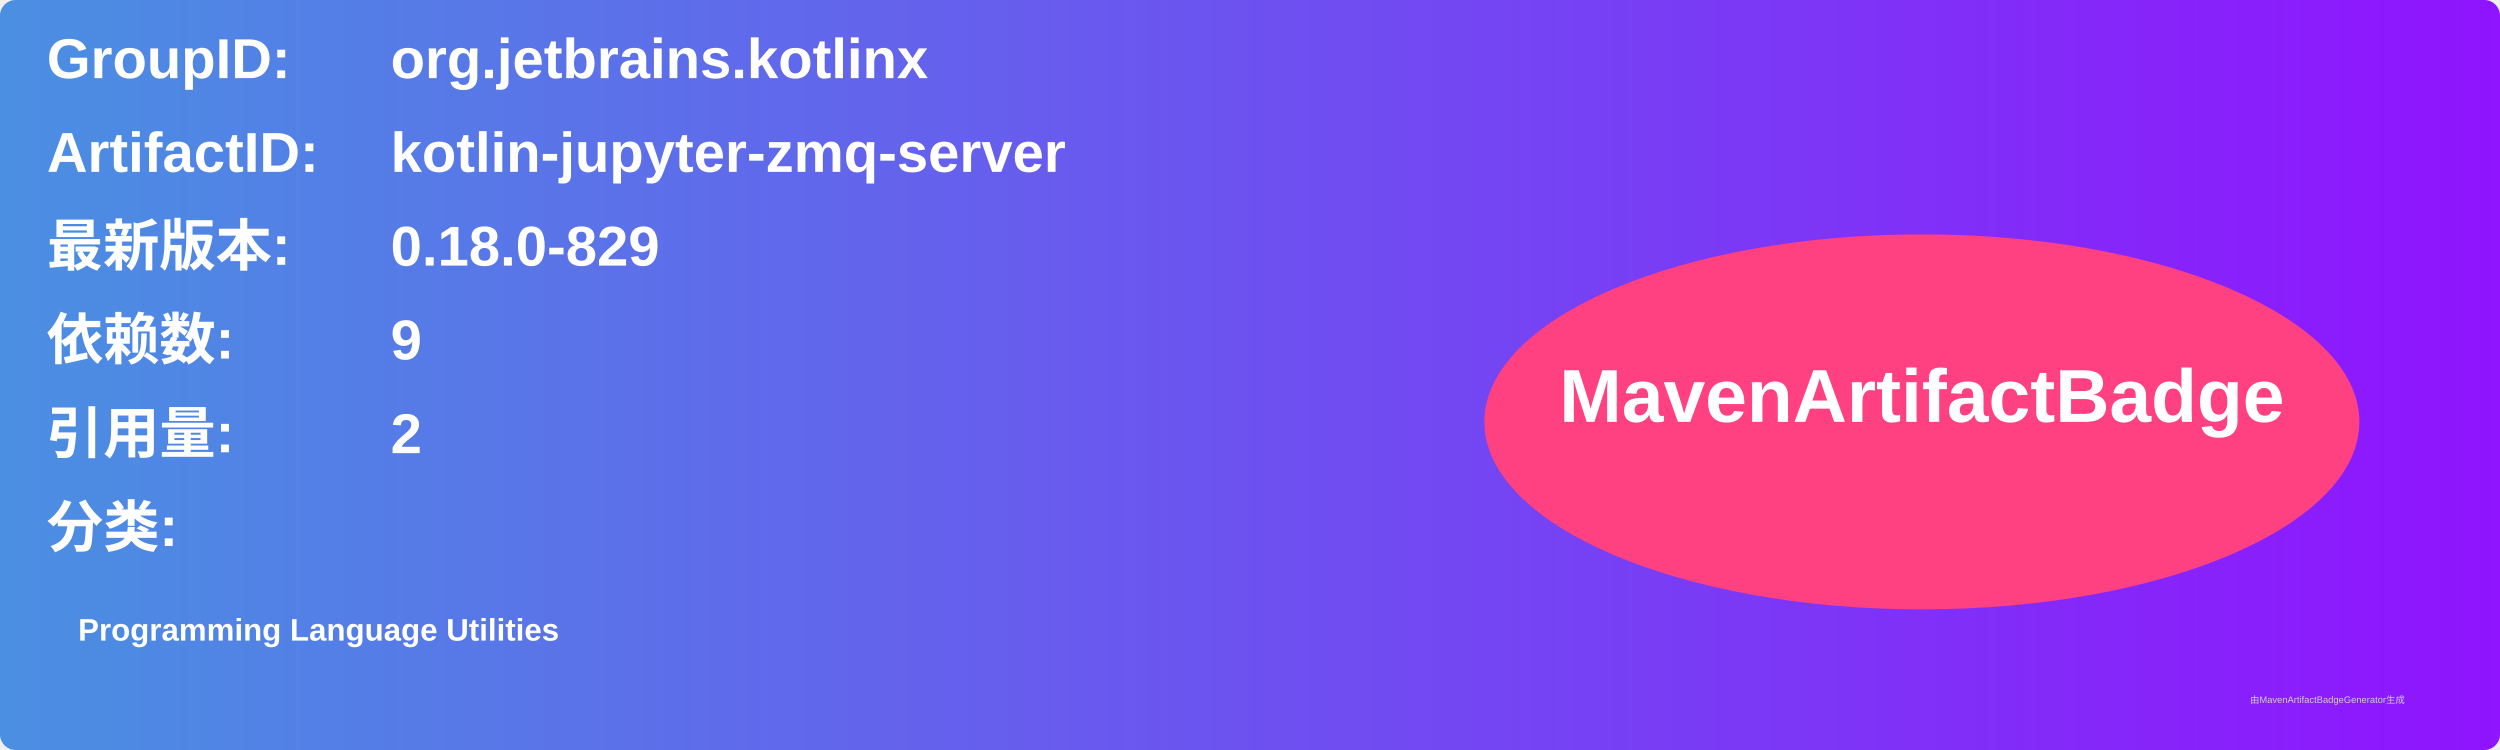
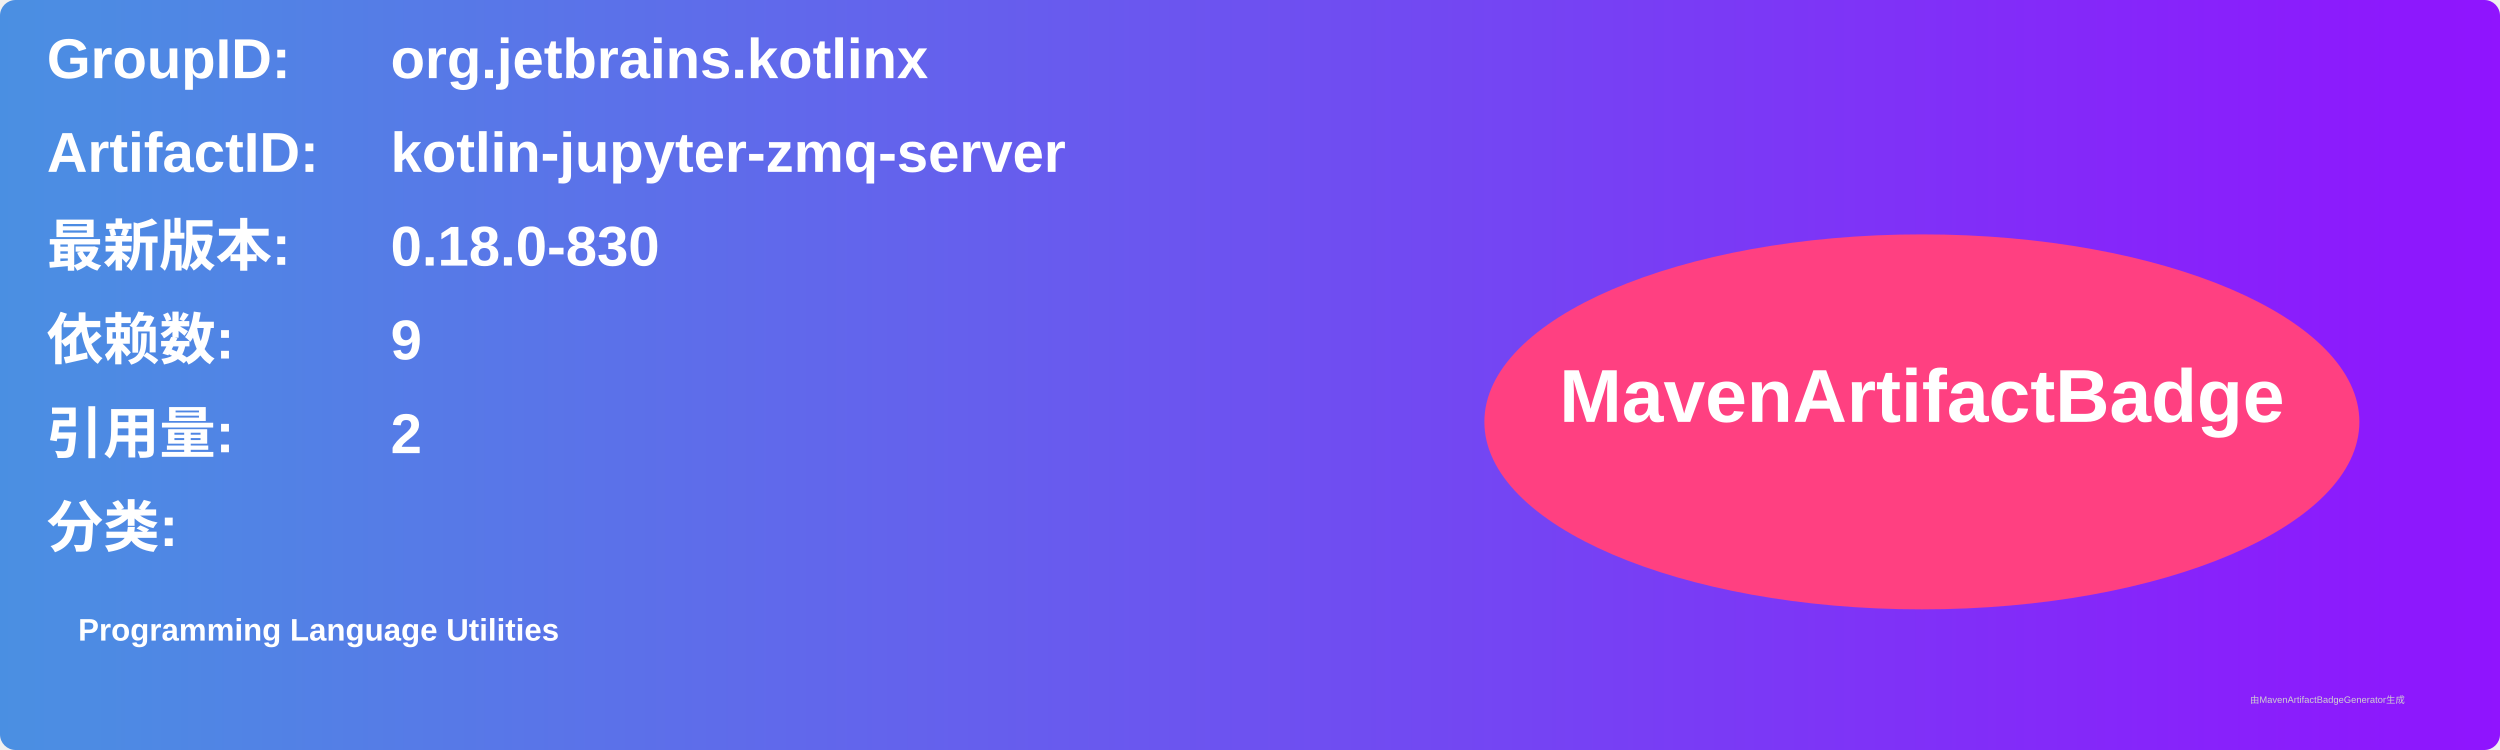
<svg xmlns="http://www.w3.org/2000/svg" width="800" height="240" viewBox="0 0 800 240">
  <linearGradient id="grad" x1="0%" y1="0%" x2="100%" y2="0%">
    <stop offset="0%" stop-color="#4a90e2" />
    <stop offset="100%" stop-color="#9013fe" />
  </linearGradient>
  <rect width="100%" height="100%" rx="5" ry="5" fill="url(#grad)" />
  <g transform="translate(15, 15)">
    <text x="0" y="10" font-family="Arial" font-size="18" fill="white" font-weight="bold" width="260">GroupID:</text>
    <text x="110" y="10" font-family="Arial" font-size="18" fill="white" font-weight="bold" width="460">org.jetbrains.kotlinx</text>
    <text x="0" y="40" font-family="Arial" font-size="18" fill="white" font-weight="bold" width="260">ArtifactID:</text>
    <text x="110" y="40" font-family="Arial" font-size="18" fill="white" font-weight="bold" width="460">kotlin-jupyter-zmq-server</text>
    <text x="0" y="70" font-family="Arial" font-size="18" fill="white" font-weight="bold">最新版本:</text>
    <text x="110" y="70" font-family="Arial" font-size="18" fill="white" font-weight="bold">
-       <tspan font-weight="bold">0.18.0-829</tspan>
+       <tspan font-weight="bold">0.18.0-830</tspan>
    </text>
    <text x="0" y="100" font-family="Arial" font-size="18" fill="white" font-weight="bold">依赖数: </text>
    <text x="110" y="100" font-family="Arial" font-size="18" fill="white">
      <tspan font-weight="bold">9</tspan>
    </text>
    <text x="0" y="130" font-family="Arial" font-size="18" fill="white" font-weight="bold">引用量: </text>
    <text x="110" y="130" font-family="Arial" font-size="18" fill="white">
      <tspan font-weight="bold">2</tspan>
    </text>
    <text x="0" y="160" font-family="Arial" font-size="18" fill="white" font-weight="bold">分类:</text>
    <text x="10" y="190" font-family="Arial" font-size="10" fill="white">
      <tspan font-weight="bold">Programming Language Utilities</tspan>
    </text>
    <ellipse cx="600" cy="120" rx="140" ry="60" fill="#ff4081" />
    <text x="600" y="120" text-anchor="middle" font-family="Arial" font-size="24" fill="white" font-weight="bold">MavenArtifactBadge</text>
  </g>
  <text x="720" y="225" font-family="Arial" font-size="3" fill="#d0d0d0">由MavenArtifactBadgeGenerator生成</text>
</svg>
